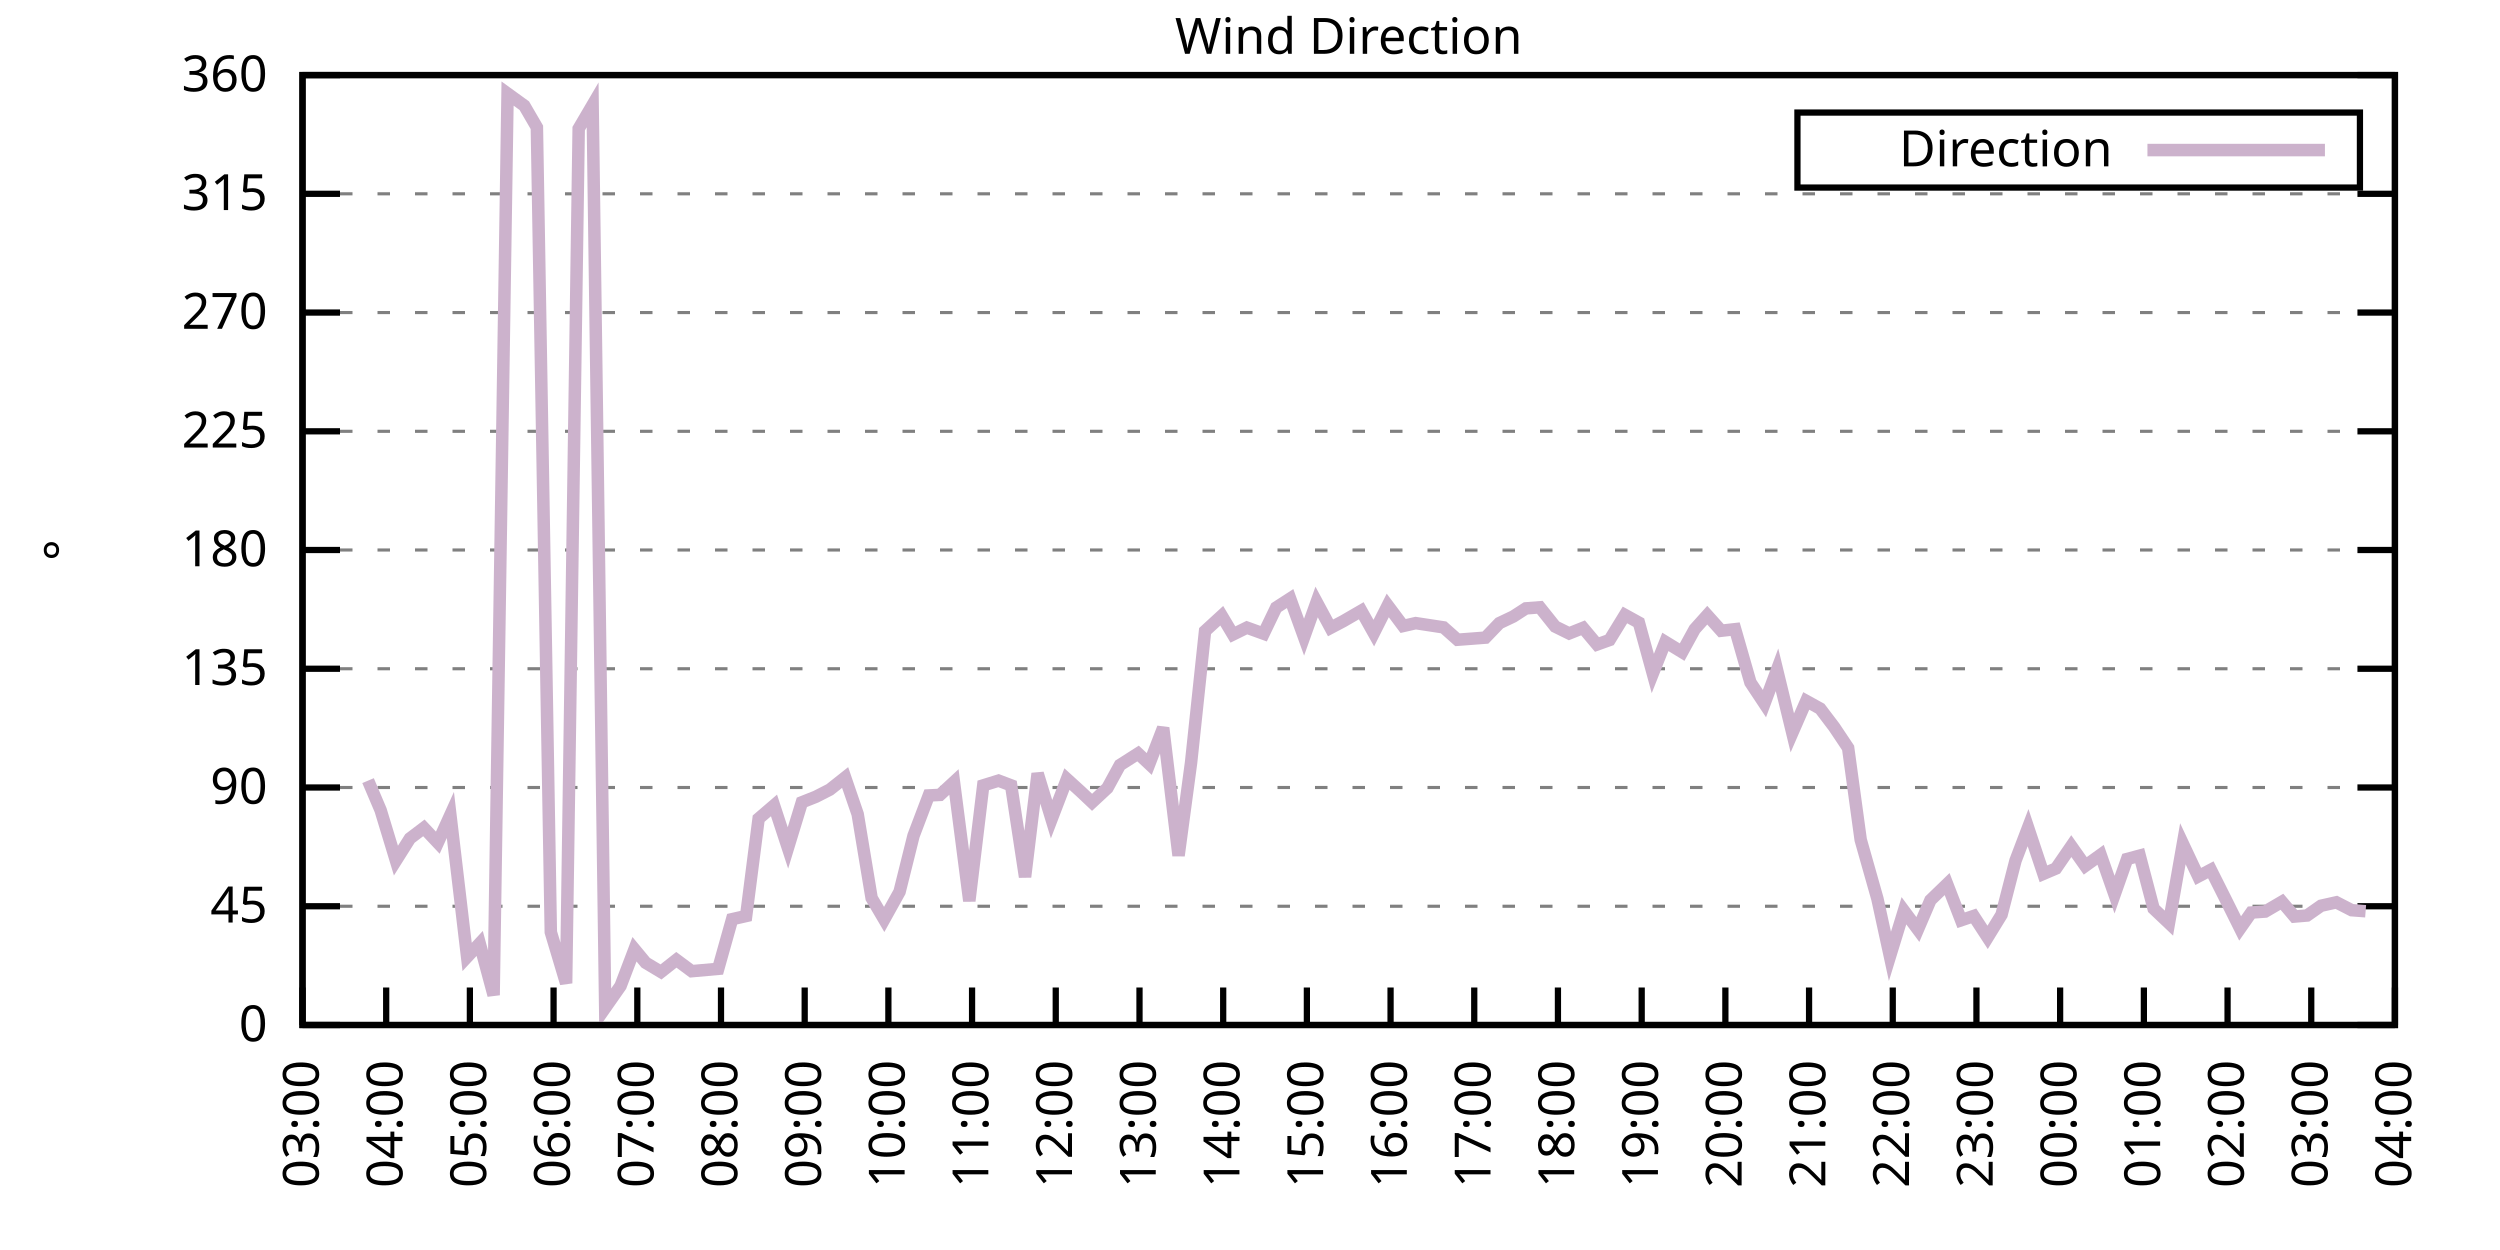
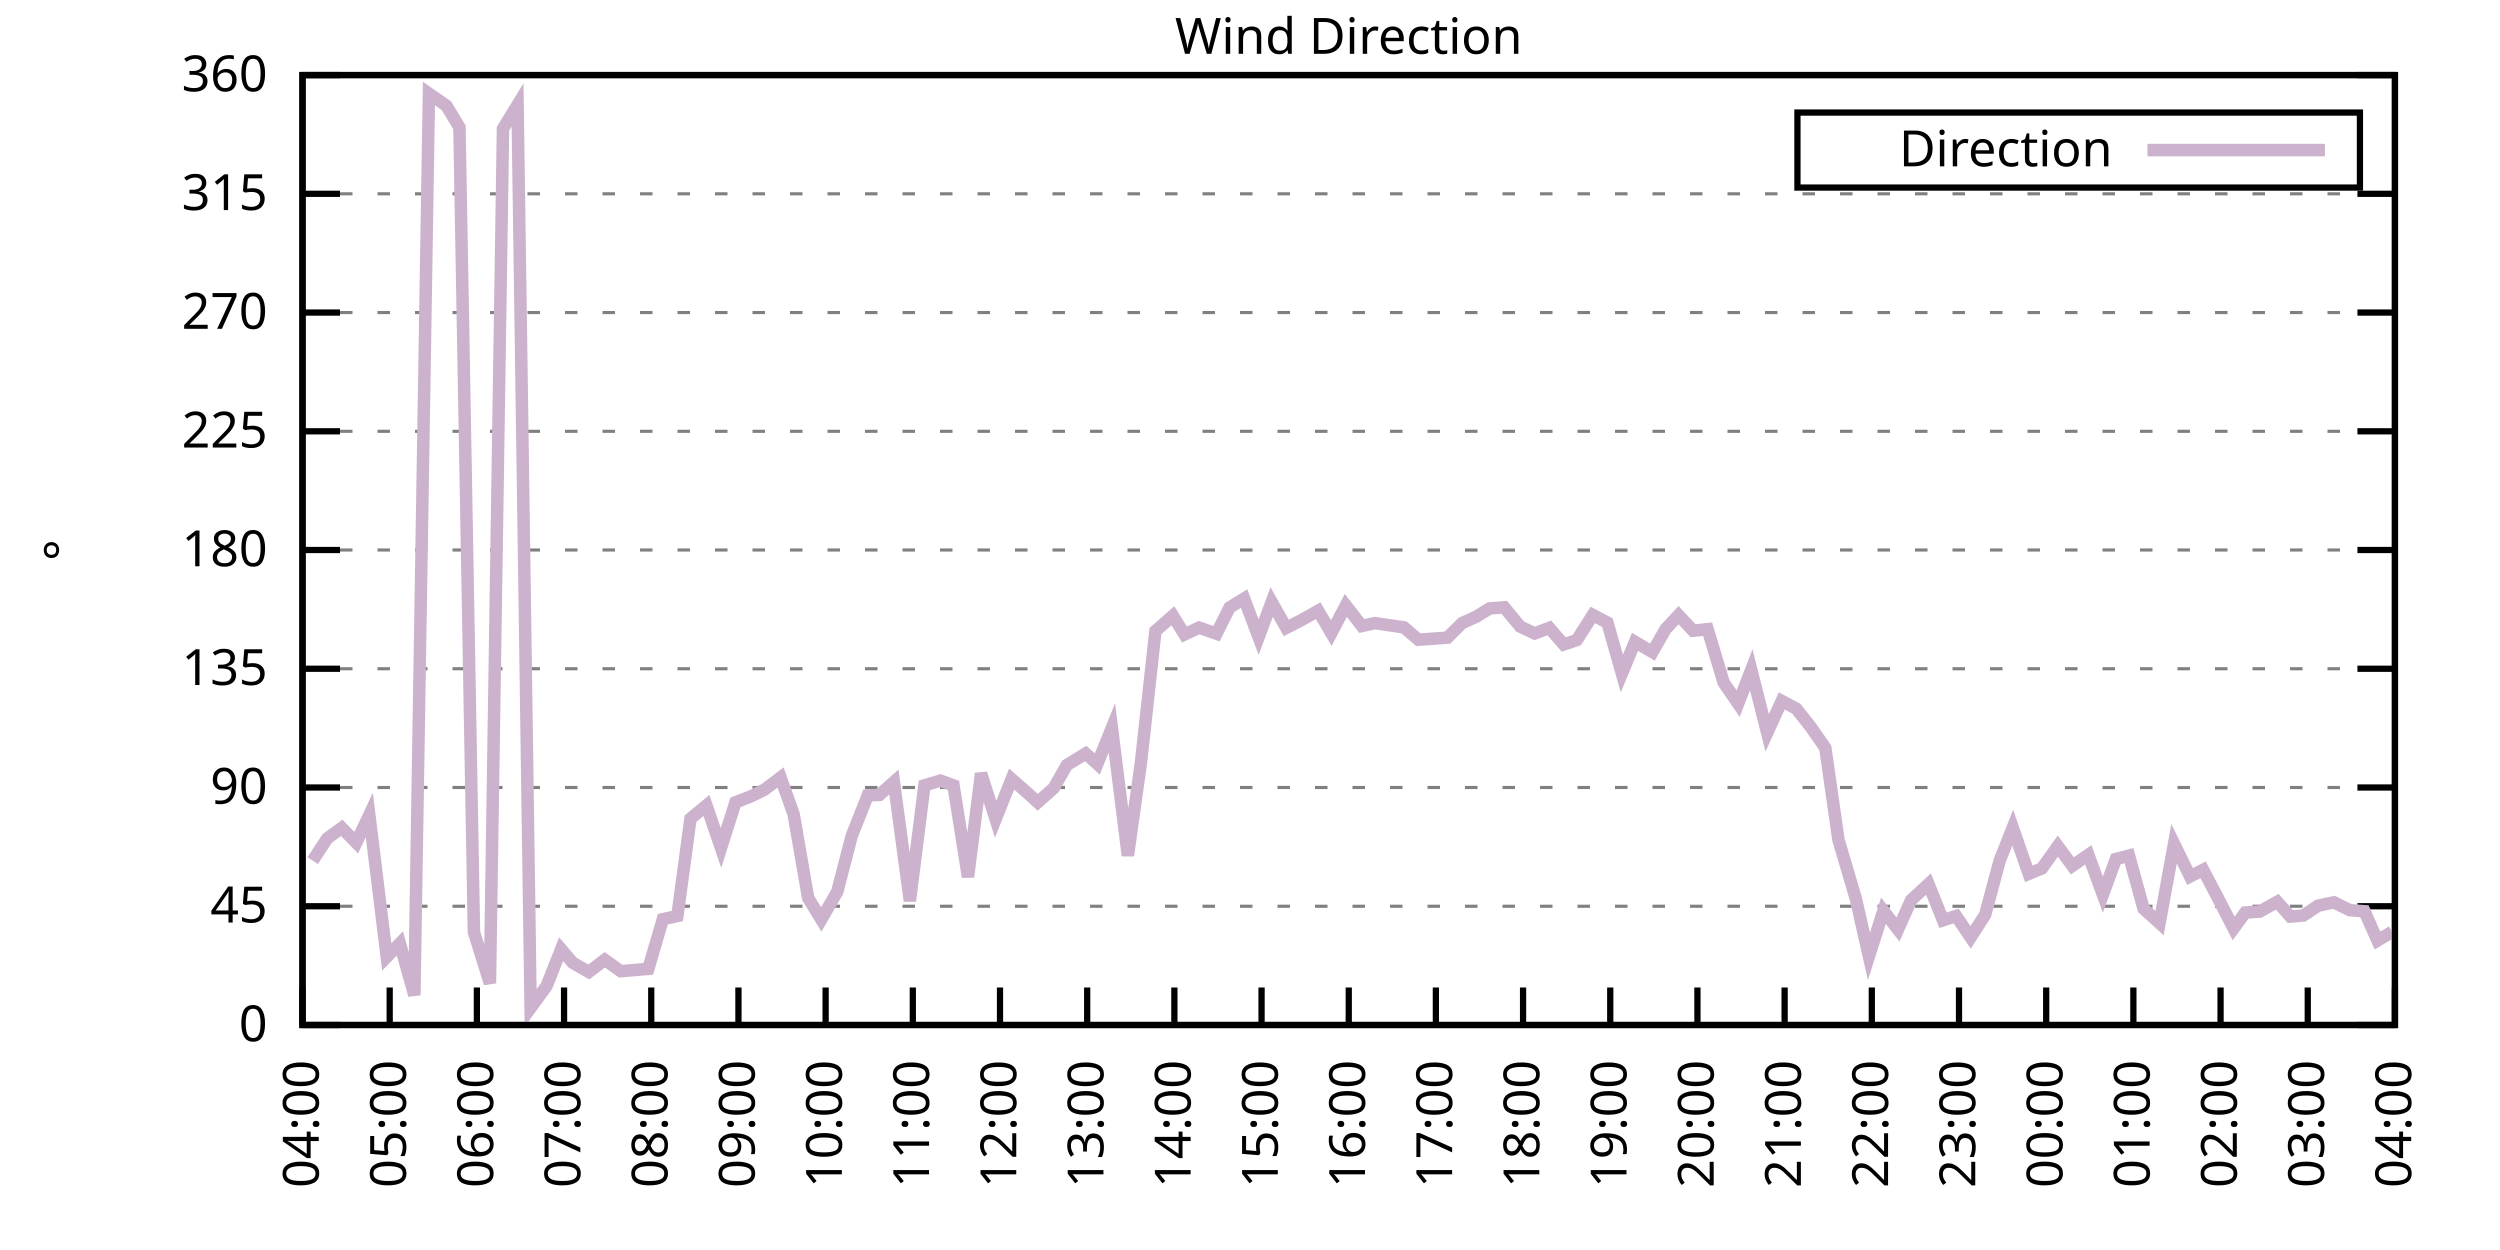
<svg xmlns="http://www.w3.org/2000/svg" xmlns:xlink="http://www.w3.org/1999/xlink" width="400" height="200" viewBox="0 0 400 200">
  <g id="gnuplot_canvas">
    <rect x="0" y="0" width="400" height="200" fill="none" />
    <defs>
      <circle id="gpDot" r="0.5" stroke-width="0.5" stroke="currentColor" />
      <path id="gpPt0" stroke-width="0.333" stroke="currentColor" d="M-1,0 h2 M0,-1 v2" />
      <path id="gpPt1" stroke-width="0.333" stroke="currentColor" d="M-1,-1 L1,1 M1,-1 L-1,1" />
      <path id="gpPt2" stroke-width="0.333" stroke="currentColor" d="M-1,0 L1,0 M0,-1 L0,1 M-1,-1 L1,1 M-1,1 L1,-1" />
      <rect id="gpPt3" stroke-width="0.333" stroke="currentColor" x="-1" y="-1" width="2" height="2" />
      <rect id="gpPt4" stroke-width="0.333" stroke="currentColor" fill="currentColor" x="-1" y="-1" width="2" height="2" />
      <circle id="gpPt5" stroke-width="0.333" stroke="currentColor" cx="0" cy="0" r="1" />
      <use xlink:href="#gpPt5" id="gpPt6" fill="currentColor" stroke="none" />
      <path id="gpPt7" stroke-width="0.333" stroke="currentColor" d="M0,-1.33 L-1.33,0.67 L1.33,0.67 z" />
      <use xlink:href="#gpPt7" id="gpPt8" fill="currentColor" stroke="none" />
      <use xlink:href="#gpPt7" id="gpPt9" stroke="currentColor" transform="rotate(180)" />
      <use xlink:href="#gpPt9" id="gpPt10" fill="currentColor" stroke="none" />
      <use xlink:href="#gpPt3" id="gpPt11" stroke="currentColor" transform="rotate(45)" />
      <use xlink:href="#gpPt11" id="gpPt12" fill="currentColor" stroke="none" />
      <path id="gpPt13" stroke-width="0.333" stroke="currentColor" d="M0,1.330 L1.265,0.411 L0.782,-1.067 L-0.782,-1.076 L-1.265,0.411 z" />
      <use xlink:href="#gpPt13" id="gpPt14" fill="currentColor" stroke="none" />
      <filter id="textbox" filterUnits="objectBoundingBox" x="0" y="0" height="1" width="1">
        <feFlood flood-color="white" flood-opacity="1" result="bgnd" />
        <feComposite in="SourceGraphic" in2="bgnd" operator="atop" />
      </filter>
      <filter id="greybox" filterUnits="objectBoundingBox" x="0" y="0" height="1" width="1">
        <feFlood flood-color="lightgrey" flood-opacity="1" result="grey" />
        <feComposite in="SourceGraphic" in2="grey" operator="atop" />
      </filter>
    </defs>
    <g fill="none" color="white" stroke="currentColor" stroke-width="1.00" stroke-linecap="butt" stroke-linejoin="miter">
</g>
    <g fill="none" color="black" stroke="currentColor" stroke-width="1.00" stroke-linecap="butt" stroke-linejoin="miter">
      <g stroke="none" shape-rendering="crispEdges">
        <polygon fill="rgb(255, 255, 255)" points="48.40,164.00 383.18,164.00 383.18,12.02 48.40,12.02 " />
      </g>
    </g>
    <g fill="none" color="black" stroke="currentColor" stroke-width="1.00" stroke-linecap="butt" stroke-linejoin="miter">
</g>
    <g fill="none" color="black" stroke="black" stroke-width="0.50" stroke-linecap="butt" stroke-linejoin="miter">
</g>
    <g fill="none" color="gray" stroke="currentColor" stroke-width="0.50" stroke-linecap="butt" stroke-linejoin="miter">
      <path stroke="gray" stroke-dasharray="2,4" class="gridline" d="M48.40,164.00 L383.19,164.00  " />
    </g>
    <g fill="none" color="gray" stroke="gray" stroke-width="1.00" stroke-linecap="butt" stroke-linejoin="miter">
</g>
    <g fill="none" color="black" stroke="currentColor" stroke-width="1.00" stroke-linecap="butt" stroke-linejoin="miter">
      <path stroke="black" d="M48.40,164.00 L54.40,164.00 M383.19,164.00 L377.19,164.00  " />
      <g transform="translate(42.80,166.60)" stroke="none" fill="black" font-family="Sans" font-size="8.00" text-anchor="end">
        <text>
          <tspan font-family="Sans"> 0</tspan>
        </text>
      </g>
    </g>
    <g fill="none" color="black" stroke="currentColor" stroke-width="1.00" stroke-linecap="butt" stroke-linejoin="miter">
</g>
    <g fill="none" color="black" stroke="black" stroke-width="0.50" stroke-linecap="butt" stroke-linejoin="miter">
</g>
    <g fill="none" color="gray" stroke="currentColor" stroke-width="0.50" stroke-linecap="butt" stroke-linejoin="miter">
      <path stroke="gray" stroke-dasharray="2,4" class="gridline" d="M48.40,145.00 L383.19,145.00  " />
    </g>
    <g fill="none" color="gray" stroke="gray" stroke-width="1.00" stroke-linecap="butt" stroke-linejoin="miter">
</g>
    <g fill="none" color="black" stroke="currentColor" stroke-width="1.00" stroke-linecap="butt" stroke-linejoin="miter">
      <path stroke="black" d="M48.40,145.00 L54.40,145.00 M383.19,145.00 L377.19,145.00  " />
      <g transform="translate(42.80,147.60)" stroke="none" fill="black" font-family="Sans" font-size="8.00" text-anchor="end">
        <text>
          <tspan font-family="Sans"> 45</tspan>
        </text>
      </g>
    </g>
    <g fill="none" color="black" stroke="currentColor" stroke-width="1.00" stroke-linecap="butt" stroke-linejoin="miter">
</g>
    <g fill="none" color="black" stroke="black" stroke-width="0.50" stroke-linecap="butt" stroke-linejoin="miter">
</g>
    <g fill="none" color="gray" stroke="currentColor" stroke-width="0.50" stroke-linecap="butt" stroke-linejoin="miter">
      <path stroke="gray" stroke-dasharray="2,4" class="gridline" d="M48.40,126.00 L383.19,126.00  " />
    </g>
    <g fill="none" color="gray" stroke="gray" stroke-width="1.00" stroke-linecap="butt" stroke-linejoin="miter">
</g>
    <g fill="none" color="black" stroke="currentColor" stroke-width="1.00" stroke-linecap="butt" stroke-linejoin="miter">
      <path stroke="black" d="M48.40,126.00 L54.40,126.00 M383.19,126.00 L377.19,126.00  " />
      <g transform="translate(42.80,128.60)" stroke="none" fill="black" font-family="Sans" font-size="8.00" text-anchor="end">
        <text>
          <tspan font-family="Sans"> 90</tspan>
        </text>
      </g>
    </g>
    <g fill="none" color="black" stroke="currentColor" stroke-width="1.00" stroke-linecap="butt" stroke-linejoin="miter">
</g>
    <g fill="none" color="black" stroke="black" stroke-width="0.50" stroke-linecap="butt" stroke-linejoin="miter">
</g>
    <g fill="none" color="gray" stroke="currentColor" stroke-width="0.50" stroke-linecap="butt" stroke-linejoin="miter">
      <path stroke="gray" stroke-dasharray="2,4" class="gridline" d="M48.40,107.00 L383.19,107.00  " />
    </g>
    <g fill="none" color="gray" stroke="gray" stroke-width="1.00" stroke-linecap="butt" stroke-linejoin="miter">
</g>
    <g fill="none" color="black" stroke="currentColor" stroke-width="1.00" stroke-linecap="butt" stroke-linejoin="miter">
      <path stroke="black" d="M48.40,107.00 L54.40,107.00 M383.19,107.00 L377.19,107.00  " />
      <g transform="translate(42.80,109.60)" stroke="none" fill="black" font-family="Sans" font-size="8.00" text-anchor="end">
        <text>
          <tspan font-family="Sans"> 135</tspan>
        </text>
      </g>
    </g>
    <g fill="none" color="black" stroke="currentColor" stroke-width="1.00" stroke-linecap="butt" stroke-linejoin="miter">
</g>
    <g fill="none" color="black" stroke="black" stroke-width="0.50" stroke-linecap="butt" stroke-linejoin="miter">
</g>
    <g fill="none" color="gray" stroke="currentColor" stroke-width="0.50" stroke-linecap="butt" stroke-linejoin="miter">
      <path stroke="gray" stroke-dasharray="2,4" class="gridline" d="M48.40,88.00 L383.19,88.00  " />
    </g>
    <g fill="none" color="gray" stroke="gray" stroke-width="1.00" stroke-linecap="butt" stroke-linejoin="miter">
</g>
    <g fill="none" color="black" stroke="currentColor" stroke-width="1.00" stroke-linecap="butt" stroke-linejoin="miter">
      <path stroke="black" d="M48.40,88.00 L54.40,88.00 M383.19,88.00 L377.19,88.00  " />
      <g transform="translate(42.80,90.60)" stroke="none" fill="black" font-family="Sans" font-size="8.00" text-anchor="end">
        <text>
          <tspan font-family="Sans"> 180</tspan>
        </text>
      </g>
    </g>
    <g fill="none" color="black" stroke="currentColor" stroke-width="1.00" stroke-linecap="butt" stroke-linejoin="miter">
</g>
    <g fill="none" color="black" stroke="black" stroke-width="0.50" stroke-linecap="butt" stroke-linejoin="miter">
</g>
    <g fill="none" color="gray" stroke="currentColor" stroke-width="0.50" stroke-linecap="butt" stroke-linejoin="miter">
      <path stroke="gray" stroke-dasharray="2,4" class="gridline" d="M48.40,69.01 L383.19,69.01  " />
    </g>
    <g fill="none" color="gray" stroke="gray" stroke-width="1.00" stroke-linecap="butt" stroke-linejoin="miter">
</g>
    <g fill="none" color="black" stroke="currentColor" stroke-width="1.00" stroke-linecap="butt" stroke-linejoin="miter">
      <path stroke="black" d="M48.40,69.01 L54.40,69.01 M383.19,69.01 L377.19,69.01  " />
      <g transform="translate(42.80,71.61)" stroke="none" fill="black" font-family="Sans" font-size="8.00" text-anchor="end">
        <text>
          <tspan font-family="Sans"> 225</tspan>
        </text>
      </g>
    </g>
    <g fill="none" color="black" stroke="currentColor" stroke-width="1.00" stroke-linecap="butt" stroke-linejoin="miter">
</g>
    <g fill="none" color="black" stroke="black" stroke-width="0.50" stroke-linecap="butt" stroke-linejoin="miter">
</g>
    <g fill="none" color="gray" stroke="currentColor" stroke-width="0.50" stroke-linecap="butt" stroke-linejoin="miter">
      <path stroke="gray" stroke-dasharray="2,4" class="gridline" d="M48.40,50.01 L383.19,50.01  " />
    </g>
    <g fill="none" color="gray" stroke="gray" stroke-width="1.00" stroke-linecap="butt" stroke-linejoin="miter">
</g>
    <g fill="none" color="black" stroke="currentColor" stroke-width="1.00" stroke-linecap="butt" stroke-linejoin="miter">
      <path stroke="black" d="M48.40,50.01 L54.40,50.01 M383.19,50.01 L377.19,50.01  " />
      <g transform="translate(42.80,52.61)" stroke="none" fill="black" font-family="Sans" font-size="8.00" text-anchor="end">
        <text>
          <tspan font-family="Sans"> 270</tspan>
        </text>
      </g>
    </g>
    <g fill="none" color="black" stroke="currentColor" stroke-width="1.00" stroke-linecap="butt" stroke-linejoin="miter">
</g>
    <g fill="none" color="black" stroke="black" stroke-width="0.50" stroke-linecap="butt" stroke-linejoin="miter">
</g>
    <g fill="none" color="gray" stroke="currentColor" stroke-width="0.50" stroke-linecap="butt" stroke-linejoin="miter">
      <path stroke="gray" stroke-dasharray="2,4" class="gridline" d="M48.40,31.01 L383.19,31.01  " />
    </g>
    <g fill="none" color="gray" stroke="gray" stroke-width="1.00" stroke-linecap="butt" stroke-linejoin="miter">
</g>
    <g fill="none" color="black" stroke="currentColor" stroke-width="1.00" stroke-linecap="butt" stroke-linejoin="miter">
      <path stroke="black" d="M48.40,31.01 L54.40,31.01 M383.19,31.01 L377.19,31.01  " />
      <g transform="translate(42.80,33.61)" stroke="none" fill="black" font-family="Sans" font-size="8.00" text-anchor="end">
        <text>
          <tspan font-family="Sans"> 315</tspan>
        </text>
      </g>
    </g>
    <g fill="none" color="black" stroke="currentColor" stroke-width="1.00" stroke-linecap="butt" stroke-linejoin="miter">
</g>
    <g fill="none" color="black" stroke="black" stroke-width="0.50" stroke-linecap="butt" stroke-linejoin="miter">
</g>
    <g fill="none" color="gray" stroke="currentColor" stroke-width="0.50" stroke-linecap="butt" stroke-linejoin="miter">
      <path stroke="gray" stroke-dasharray="2,4" class="gridline" d="M48.40,12.01 L383.19,12.01  " />
    </g>
    <g fill="none" color="gray" stroke="gray" stroke-width="1.00" stroke-linecap="butt" stroke-linejoin="miter">
</g>
    <g fill="none" color="black" stroke="currentColor" stroke-width="1.00" stroke-linecap="butt" stroke-linejoin="miter">
      <path stroke="black" d="M48.40,12.01 L54.40,12.01 M383.19,12.01 L377.19,12.01  " />
      <g transform="translate(42.80,14.61)" stroke="none" fill="black" font-family="Sans" font-size="8.00" text-anchor="end">
        <text>
          <tspan font-family="Sans"> 360</tspan>
        </text>
      </g>
    </g>
    <g fill="none" color="black" stroke="currentColor" stroke-width="1.00" stroke-linecap="butt" stroke-linejoin="miter">
      <path stroke="black" d="M48.40,164.00 L48.40,158.00  " />
      <g transform="translate(51.00,169.60) rotate(270.00)" stroke="none" fill="black" font-family="Sans" font-size="8.00" text-anchor="end">
        <text>
-           <tspan font-family="Sans">03:00</tspan>
-         </text>
-       </g>
-     </g>
-     <g fill="none" color="black" stroke="currentColor" stroke-width="1.00" stroke-linecap="butt" stroke-linejoin="miter">
-       <path stroke="black" d="M61.79,164.00 L61.79,158.00  " />
-       <g transform="translate(64.39,169.60) rotate(270.00)" stroke="none" fill="black" font-family="Sans" font-size="8.00" text-anchor="end">
-         <text>
          <tspan font-family="Sans">04:00</tspan>
        </text>
      </g>
    </g>
    <g fill="none" color="black" stroke="currentColor" stroke-width="1.00" stroke-linecap="butt" stroke-linejoin="miter">
-       <path stroke="black" d="M75.18,164.00 L75.18,158.00  " />
-       <g transform="translate(77.78,169.60) rotate(270.00)" stroke="none" fill="black" font-family="Sans" font-size="8.00" text-anchor="end">
+       <path stroke="black" d="M62.35,164.00 L62.35,158.00  " />
+       <g transform="translate(64.95,169.60) rotate(270.00)" stroke="none" fill="black" font-family="Sans" font-size="8.00" text-anchor="end">
        <text>
          <tspan font-family="Sans">05:00</tspan>
        </text>
      </g>
    </g>
    <g fill="none" color="black" stroke="currentColor" stroke-width="1.00" stroke-linecap="butt" stroke-linejoin="miter">
-       <path stroke="black" d="M88.57,164.00 L88.57,158.00  " />
-       <g transform="translate(91.17,169.60) rotate(270.00)" stroke="none" fill="black" font-family="Sans" font-size="8.00" text-anchor="end">
+       <path stroke="black" d="M76.30,164.00 L76.30,158.00  " />
+       <g transform="translate(78.90,169.60) rotate(270.00)" stroke="none" fill="black" font-family="Sans" font-size="8.00" text-anchor="end">
        <text>
          <tspan font-family="Sans">06:00</tspan>
        </text>
      </g>
    </g>
    <g fill="none" color="black" stroke="currentColor" stroke-width="1.00" stroke-linecap="butt" stroke-linejoin="miter">
-       <path stroke="black" d="M101.97,164.00 L101.97,158.00  " />
-       <g transform="translate(104.57,169.60) rotate(270.00)" stroke="none" fill="black" font-family="Sans" font-size="8.00" text-anchor="end">
+       <path stroke="black" d="M90.25,164.00 L90.25,158.00  " />
+       <g transform="translate(92.85,169.60) rotate(270.00)" stroke="none" fill="black" font-family="Sans" font-size="8.00" text-anchor="end">
        <text>
          <tspan font-family="Sans">07:00</tspan>
        </text>
      </g>
    </g>
    <g fill="none" color="black" stroke="currentColor" stroke-width="1.00" stroke-linecap="butt" stroke-linejoin="miter">
-       <path stroke="black" d="M115.36,164.00 L115.36,158.00  " />
-       <g transform="translate(117.96,169.60) rotate(270.00)" stroke="none" fill="black" font-family="Sans" font-size="8.00" text-anchor="end">
+       <path stroke="black" d="M104.20,164.00 L104.20,158.00  " />
+       <g transform="translate(106.80,169.60) rotate(270.00)" stroke="none" fill="black" font-family="Sans" font-size="8.00" text-anchor="end">
        <text>
          <tspan font-family="Sans">08:00</tspan>
        </text>
      </g>
    </g>
    <g fill="none" color="black" stroke="currentColor" stroke-width="1.00" stroke-linecap="butt" stroke-linejoin="miter">
-       <path stroke="black" d="M128.75,164.00 L128.75,158.00  " />
-       <g transform="translate(131.35,169.60) rotate(270.00)" stroke="none" fill="black" font-family="Sans" font-size="8.00" text-anchor="end">
+       <path stroke="black" d="M118.15,164.00 L118.15,158.00  " />
+       <g transform="translate(120.75,169.60) rotate(270.00)" stroke="none" fill="black" font-family="Sans" font-size="8.00" text-anchor="end">
        <text>
          <tspan font-family="Sans">09:00</tspan>
        </text>
      </g>
    </g>
    <g fill="none" color="black" stroke="currentColor" stroke-width="1.00" stroke-linecap="butt" stroke-linejoin="miter">
-       <path stroke="black" d="M142.14,164.00 L142.14,158.00  " />
-       <g transform="translate(144.74,169.60) rotate(270.00)" stroke="none" fill="black" font-family="Sans" font-size="8.00" text-anchor="end">
+       <path stroke="black" d="M132.10,164.00 L132.10,158.00  " />
+       <g transform="translate(134.70,169.60) rotate(270.00)" stroke="none" fill="black" font-family="Sans" font-size="8.00" text-anchor="end">
        <text>
          <tspan font-family="Sans">10:00</tspan>
        </text>
      </g>
    </g>
    <g fill="none" color="black" stroke="currentColor" stroke-width="1.00" stroke-linecap="butt" stroke-linejoin="miter">
-       <path stroke="black" d="M155.53,164.00 L155.53,158.00  " />
-       <g transform="translate(158.13,169.60) rotate(270.00)" stroke="none" fill="black" font-family="Sans" font-size="8.00" text-anchor="end">
+       <path stroke="black" d="M146.05,164.00 L146.05,158.00  " />
+       <g transform="translate(148.65,169.60) rotate(270.00)" stroke="none" fill="black" font-family="Sans" font-size="8.00" text-anchor="end">
        <text>
          <tspan font-family="Sans">11:00</tspan>
        </text>
      </g>
    </g>
    <g fill="none" color="black" stroke="currentColor" stroke-width="1.00" stroke-linecap="butt" stroke-linejoin="miter">
-       <path stroke="black" d="M168.92,164.00 L168.92,158.00  " />
-       <g transform="translate(171.52,169.60) rotate(270.00)" stroke="none" fill="black" font-family="Sans" font-size="8.00" text-anchor="end">
+       <path stroke="black" d="M160.00,164.00 L160.00,158.00  " />
+       <g transform="translate(162.60,169.60) rotate(270.00)" stroke="none" fill="black" font-family="Sans" font-size="8.00" text-anchor="end">
        <text>
          <tspan font-family="Sans">12:00</tspan>
        </text>
      </g>
    </g>
    <g fill="none" color="black" stroke="currentColor" stroke-width="1.00" stroke-linecap="butt" stroke-linejoin="miter">
-       <path stroke="black" d="M182.32,164.00 L182.32,158.00  " />
-       <g transform="translate(184.92,169.60) rotate(270.00)" stroke="none" fill="black" font-family="Sans" font-size="8.00" text-anchor="end">
+       <path stroke="black" d="M173.95,164.00 L173.95,158.00  " />
+       <g transform="translate(176.55,169.60) rotate(270.00)" stroke="none" fill="black" font-family="Sans" font-size="8.00" text-anchor="end">
        <text>
          <tspan font-family="Sans">13:00</tspan>
        </text>
      </g>
    </g>
    <g fill="none" color="black" stroke="currentColor" stroke-width="1.00" stroke-linecap="butt" stroke-linejoin="miter">
-       <path stroke="black" d="M195.71,164.00 L195.71,158.00  " />
-       <g transform="translate(198.31,169.60) rotate(270.00)" stroke="none" fill="black" font-family="Sans" font-size="8.00" text-anchor="end">
+       <path stroke="black" d="M187.90,164.00 L187.90,158.00  " />
+       <g transform="translate(190.50,169.60) rotate(270.00)" stroke="none" fill="black" font-family="Sans" font-size="8.00" text-anchor="end">
        <text>
          <tspan font-family="Sans">14:00</tspan>
        </text>
      </g>
    </g>
    <g fill="none" color="black" stroke="currentColor" stroke-width="1.00" stroke-linecap="butt" stroke-linejoin="miter">
-       <path stroke="black" d="M209.10,164.00 L209.10,158.00  " />
-       <g transform="translate(211.70,169.60) rotate(270.00)" stroke="none" fill="black" font-family="Sans" font-size="8.00" text-anchor="end">
+       <path stroke="black" d="M201.85,164.00 L201.85,158.00  " />
+       <g transform="translate(204.45,169.60) rotate(270.00)" stroke="none" fill="black" font-family="Sans" font-size="8.00" text-anchor="end">
        <text>
          <tspan font-family="Sans">15:00</tspan>
        </text>
      </g>
    </g>
    <g fill="none" color="black" stroke="currentColor" stroke-width="1.00" stroke-linecap="butt" stroke-linejoin="miter">
-       <path stroke="black" d="M222.49,164.00 L222.49,158.00  " />
-       <g transform="translate(225.09,169.60) rotate(270.00)" stroke="none" fill="black" font-family="Sans" font-size="8.00" text-anchor="end">
+       <path stroke="black" d="M215.80,164.00 L215.80,158.00  " />
+       <g transform="translate(218.40,169.60) rotate(270.00)" stroke="none" fill="black" font-family="Sans" font-size="8.00" text-anchor="end">
        <text>
          <tspan font-family="Sans">16:00</tspan>
        </text>
      </g>
    </g>
    <g fill="none" color="black" stroke="currentColor" stroke-width="1.00" stroke-linecap="butt" stroke-linejoin="miter">
-       <path stroke="black" d="M235.88,164.00 L235.88,158.00  " />
-       <g transform="translate(238.48,169.60) rotate(270.00)" stroke="none" fill="black" font-family="Sans" font-size="8.00" text-anchor="end">
+       <path stroke="black" d="M229.74,164.00 L229.74,158.00  " />
+       <g transform="translate(232.34,169.60) rotate(270.00)" stroke="none" fill="black" font-family="Sans" font-size="8.00" text-anchor="end">
        <text>
          <tspan font-family="Sans">17:00</tspan>
        </text>
      </g>
    </g>
    <g fill="none" color="black" stroke="currentColor" stroke-width="1.00" stroke-linecap="butt" stroke-linejoin="miter">
-       <path stroke="black" d="M249.27,164.00 L249.27,158.00  " />
-       <g transform="translate(251.87,169.60) rotate(270.00)" stroke="none" fill="black" font-family="Sans" font-size="8.00" text-anchor="end">
+       <path stroke="black" d="M243.69,164.00 L243.69,158.00  " />
+       <g transform="translate(246.29,169.60) rotate(270.00)" stroke="none" fill="black" font-family="Sans" font-size="8.00" text-anchor="end">
        <text>
          <tspan font-family="Sans">18:00</tspan>
        </text>
      </g>
    </g>
    <g fill="none" color="black" stroke="currentColor" stroke-width="1.00" stroke-linecap="butt" stroke-linejoin="miter">
-       <path stroke="black" d="M262.67,164.00 L262.67,158.00  " />
-       <g transform="translate(265.27,169.60) rotate(270.00)" stroke="none" fill="black" font-family="Sans" font-size="8.00" text-anchor="end">
+       <path stroke="black" d="M257.64,164.00 L257.64,158.00  " />
+       <g transform="translate(260.24,169.60) rotate(270.00)" stroke="none" fill="black" font-family="Sans" font-size="8.00" text-anchor="end">
        <text>
          <tspan font-family="Sans">19:00</tspan>
        </text>
      </g>
    </g>
    <g fill="none" color="black" stroke="currentColor" stroke-width="1.00" stroke-linecap="butt" stroke-linejoin="miter">
-       <path stroke="black" d="M276.06,164.00 L276.06,158.00  " />
-       <g transform="translate(278.66,169.60) rotate(270.00)" stroke="none" fill="black" font-family="Sans" font-size="8.00" text-anchor="end">
+       <path stroke="black" d="M271.59,164.00 L271.59,158.00  " />
+       <g transform="translate(274.19,169.60) rotate(270.00)" stroke="none" fill="black" font-family="Sans" font-size="8.00" text-anchor="end">
        <text>
          <tspan font-family="Sans">20:00</tspan>
        </text>
      </g>
    </g>
    <g fill="none" color="black" stroke="currentColor" stroke-width="1.00" stroke-linecap="butt" stroke-linejoin="miter">
-       <path stroke="black" d="M289.45,164.00 L289.45,158.00  " />
-       <g transform="translate(292.05,169.60) rotate(270.00)" stroke="none" fill="black" font-family="Sans" font-size="8.00" text-anchor="end">
+       <path stroke="black" d="M285.54,164.00 L285.54,158.00  " />
+       <g transform="translate(288.14,169.60) rotate(270.00)" stroke="none" fill="black" font-family="Sans" font-size="8.00" text-anchor="end">
        <text>
          <tspan font-family="Sans">21:00</tspan>
        </text>
      </g>
    </g>
    <g fill="none" color="black" stroke="currentColor" stroke-width="1.00" stroke-linecap="butt" stroke-linejoin="miter">
-       <path stroke="black" d="M302.84,164.00 L302.84,158.00  " />
-       <g transform="translate(305.44,169.60) rotate(270.00)" stroke="none" fill="black" font-family="Sans" font-size="8.00" text-anchor="end">
+       <path stroke="black" d="M299.49,164.00 L299.49,158.00  " />
+       <g transform="translate(302.09,169.60) rotate(270.00)" stroke="none" fill="black" font-family="Sans" font-size="8.00" text-anchor="end">
        <text>
          <tspan font-family="Sans">22:00</tspan>
        </text>
      </g>
    </g>
    <g fill="none" color="black" stroke="currentColor" stroke-width="1.00" stroke-linecap="butt" stroke-linejoin="miter">
-       <path stroke="black" d="M316.23,164.00 L316.23,158.00  " />
-       <g transform="translate(318.83,169.60) rotate(270.00)" stroke="none" fill="black" font-family="Sans" font-size="8.00" text-anchor="end">
+       <path stroke="black" d="M313.44,164.00 L313.44,158.00  " />
+       <g transform="translate(316.04,169.60) rotate(270.00)" stroke="none" fill="black" font-family="Sans" font-size="8.00" text-anchor="end">
        <text>
          <tspan font-family="Sans">23:00</tspan>
        </text>
      </g>
    </g>
    <g fill="none" color="black" stroke="currentColor" stroke-width="1.00" stroke-linecap="butt" stroke-linejoin="miter">
-       <path stroke="black" d="M329.62,164.00 L329.62,158.00  " />
-       <g transform="translate(332.22,169.60) rotate(270.00)" stroke="none" fill="black" font-family="Sans" font-size="8.00" text-anchor="end">
+       <path stroke="black" d="M327.39,164.00 L327.39,158.00  " />
+       <g transform="translate(329.99,169.60) rotate(270.00)" stroke="none" fill="black" font-family="Sans" font-size="8.00" text-anchor="end">
        <text>
          <tspan font-family="Sans">00:00</tspan>
        </text>
      </g>
    </g>
    <g fill="none" color="black" stroke="currentColor" stroke-width="1.00" stroke-linecap="butt" stroke-linejoin="miter">
-       <path stroke="black" d="M343.02,164.00 L343.02,158.00  " />
-       <g transform="translate(345.62,169.60) rotate(270.00)" stroke="none" fill="black" font-family="Sans" font-size="8.00" text-anchor="end">
+       <path stroke="black" d="M341.34,164.00 L341.34,158.00  " />
+       <g transform="translate(343.94,169.60) rotate(270.00)" stroke="none" fill="black" font-family="Sans" font-size="8.00" text-anchor="end">
        <text>
          <tspan font-family="Sans">01:00</tspan>
        </text>
      </g>
    </g>
    <g fill="none" color="black" stroke="currentColor" stroke-width="1.00" stroke-linecap="butt" stroke-linejoin="miter">
-       <path stroke="black" d="M356.41,164.00 L356.41,158.00  " />
-       <g transform="translate(359.01,169.60) rotate(270.00)" stroke="none" fill="black" font-family="Sans" font-size="8.00" text-anchor="end">
+       <path stroke="black" d="M355.29,164.00 L355.29,158.00  " />
+       <g transform="translate(357.89,169.60) rotate(270.00)" stroke="none" fill="black" font-family="Sans" font-size="8.00" text-anchor="end">
        <text>
          <tspan font-family="Sans">02:00</tspan>
        </text>
      </g>
    </g>
    <g fill="none" color="black" stroke="currentColor" stroke-width="1.00" stroke-linecap="butt" stroke-linejoin="miter">
-       <path stroke="black" d="M369.80,164.00 L369.80,158.00  " />
-       <g transform="translate(372.40,169.60) rotate(270.00)" stroke="none" fill="black" font-family="Sans" font-size="8.00" text-anchor="end">
+       <path stroke="black" d="M369.24,164.00 L369.24,158.00  " />
+       <g transform="translate(371.84,169.60) rotate(270.00)" stroke="none" fill="black" font-family="Sans" font-size="8.00" text-anchor="end">
        <text>
          <tspan font-family="Sans">03:00</tspan>
        </text>
      </g>
    </g>
    <g fill="none" color="black" stroke="currentColor" stroke-width="1.00" stroke-linecap="butt" stroke-linejoin="miter">
      <path stroke="black" d="M383.19,164.00 L383.19,158.00  " />
      <g transform="translate(385.79,169.60) rotate(270.00)" stroke="none" fill="black" font-family="Sans" font-size="8.00" text-anchor="end">
        <text>
          <tspan font-family="Sans">04:00</tspan>
        </text>
      </g>
    </g>
    <g fill="none" color="black" stroke="currentColor" stroke-width="1.00" stroke-linecap="butt" stroke-linejoin="miter">
</g>
    <g fill="none" color="black" stroke="currentColor" stroke-width="1.00" stroke-linecap="butt" stroke-linejoin="miter">
      <path stroke="black" d="M48.40,12.01 L48.40,164.00 L383.19,164.00 L383.19,12.01 L48.40,12.01 Z  " />
    </g>
    <g fill="none" color="black" stroke="currentColor" stroke-width="1.00" stroke-linecap="butt" stroke-linejoin="miter">
</g>
    <g fill="none" color="black" stroke="currentColor" stroke-width="1.00" stroke-linecap="butt" stroke-linejoin="miter">
      <path stroke="black" d="M287.59,30.01 L287.59,18.01 L377.59,18.01 L377.59,30.01 L287.59,30.01 Z  " />
    </g>
    <g id="Wind_direction_plot_1">
      <g fill="none" color="white" stroke="black" stroke-width="2.00" stroke-linecap="butt" stroke-linejoin="miter">
</g>
      <g fill="none" color="black" stroke="currentColor" stroke-width="2.00" stroke-linecap="butt" stroke-linejoin="miter">
        <g transform="translate(337.99,26.61)" stroke="none" fill="black" font-family="Sans" font-size="8.00" text-anchor="end">
          <text>
            <tspan font-family="Sans">Direction</tspan>
          </text>
        </g>
      </g>
      <g fill="none" color="black" stroke="currentColor" stroke-width="2.00" stroke-linecap="butt" stroke-linejoin="miter">
-         <path stroke="rgb(204, 178, 204)" d="M343.59,24.01 L371.99,24.01 M58.89,124.90 L60.90,129.63 L63.35,137.70 L65.59,134.15 L67.82,132.46 L70.05,134.83   L72.06,130.39 L74.74,153.11 L76.75,150.95 L78.98,159.23 L81.21,14.97 L83.89,16.91 L85.90,20.37 L88.13,149.14   L90.58,157.33 L92.59,20.58 L94.82,16.78 L96.83,161.26 L99.29,157.75 L101.52,151.88 L103.31,154.04 L105.76,155.51   L108.22,153.57 L110.67,155.39 L114.91,155.01 L117.14,147.07 L119.38,146.56 L121.38,130.98 L123.84,128.87 L126.07,135.67   L128.30,128.37 L130.54,127.48 L132.77,126.34 L135.22,124.40 L137.23,130.27 L139.46,143.69 L141.47,147.11 L143.93,142.68   L146.16,133.73 L148.61,127.27 L150.40,127.18 L152.63,125.12 L155.09,144.16 L157.32,125.66 L159.77,124.90 L161.78,125.66   L164.01,140.31 L166.02,123.76 L168.25,131.07 L170.71,124.65 L172.94,126.68 L174.73,128.37 L177.18,126.09 L179.19,122.41   L182.09,120.56 L183.88,122.24 L186.11,116.46 L188.57,136.90 L190.57,122.03 L192.81,100.97 L195.48,98.52 L197.27,101.52   L199.50,100.42 L202.18,101.39 L204.19,97.21 L206.42,95.77 L208.65,101.94 L210.66,96.32 L212.89,100.46 L214.90,99.40   L217.80,97.72 L219.81,101.30 L222.04,96.87 L224.50,100.16 L226.51,99.70 L228.74,100.04 L230.97,100.38 L233.20,102.36   L235.44,102.19 L237.67,102.02 L239.90,99.70 L242.13,98.64 L244.14,97.34 L246.37,97.17 L248.83,100.25 L251.06,101.35   L253.29,100.46 L255.52,103.12 L257.53,102.40 L259.99,98.39 L262.22,99.62 L264.45,107.76 L266.46,102.70 L269.14,104.34   L271.15,100.67 L273.16,98.43 L275.39,100.92 L277.62,100.67 L280.07,109.20 L282.31,112.58 L284.32,107.17 L286.77,117.26   L289.00,112.15 L291.23,113.38 L293.47,116.33 L295.70,119.67 L297.71,134.36 L300.39,143.82 L302.39,153.02 L304.63,145.72   L306.86,148.72 L308.87,144.03 L311.54,141.45 L313.78,147.24 L315.79,146.56 L318.02,149.98 L320.25,146.35 L322.48,137.70   L324.49,132.42 L326.95,139.81 L328.95,138.96 L331.41,135.38 L333.64,138.54 L336.10,136.77 L338.33,143.14 L340.34,137.44   L342.35,136.90 L344.58,145.38 L347.03,147.70 L349.26,135.00 L351.72,140.23 L353.73,139.17 L355.96,143.61 L358.42,148.55   L360.20,146.01 L362.43,145.85 L365.11,144.28 L367.12,146.65 L369.13,146.48 L371.36,144.92 L373.82,144.37 L376.27,145.63   L378.50,145.80  " />
+         <path stroke="rgb(204, 178, 204)" d="M343.59,24.01 L371.99,24.01 M50.03,137.70 L52.35,134.15 L54.68,132.46 L57.00,134.83 L59.09,130.39 L61.88,153.11   L63.98,150.95 L66.30,159.23 L68.63,14.97 L71.42,16.91 L73.51,20.37 L75.83,149.14 L78.39,157.33 L80.48,20.58   L82.81,16.78 L84.90,161.26 L87.46,157.75 L89.78,151.88 L91.64,154.04 L94.20,155.51 L96.76,153.57 L99.32,155.39   L103.73,155.01 L106.06,147.07 L108.38,146.56 L110.48,130.98 L113.03,128.87 L115.36,135.67 L117.68,128.37 L120.01,127.48   L122.33,126.34 L124.89,124.40 L126.98,130.27 L129.31,143.69 L131.40,147.11 L133.96,142.68 L136.28,133.73 L138.84,127.27   L140.70,127.18 L143.02,125.12 L145.58,144.16 L147.91,125.66 L150.46,124.90 L152.56,125.66 L154.88,140.31 L156.97,123.76   L159.30,131.07 L161.86,124.65 L164.18,126.68 L166.04,128.37 L168.60,126.09 L170.69,122.41 L173.71,120.56 L175.57,122.24   L177.90,116.46 L180.46,136.90 L182.55,122.03 L184.87,100.97 L187.66,98.52 L189.52,101.52 L191.85,100.42 L194.64,101.39   L196.73,97.21 L199.06,95.77 L201.38,101.94 L203.47,96.32 L205.80,100.46 L207.89,99.40 L210.91,97.72 L213.01,101.30   L215.33,96.87 L217.89,100.16 L219.98,99.70 L222.30,100.04 L224.63,100.38 L226.95,102.36 L229.28,102.19 L231.60,102.02   L233.93,99.70 L236.25,98.64 L238.35,97.34 L240.67,97.17 L243.23,100.25 L245.55,101.35 L247.88,100.46 L250.20,103.12   L252.30,102.40 L254.85,98.39 L257.18,99.62 L259.50,107.76 L261.60,102.70 L264.39,104.34 L266.48,100.67 L268.57,98.43   L270.90,100.92 L273.22,100.67 L275.78,109.20 L278.10,112.58 L280.20,107.17 L282.75,117.26 L285.08,112.15 L287.40,113.38   L289.73,116.33 L292.05,119.67 L294.15,134.36 L296.94,143.82 L299.03,153.02 L301.35,145.72 L303.68,148.72 L305.77,144.03   L308.56,141.45 L310.88,147.24 L312.98,146.56 L315.30,149.98 L317.63,146.35 L319.95,137.70 L322.04,132.42 L324.60,139.81   L326.69,138.96 L329.25,135.38 L331.58,138.54 L334.13,136.77 L336.46,143.14 L338.55,137.44 L340.64,136.90 L342.97,145.38   L345.53,147.70 L347.85,135.00 L350.41,140.23 L352.50,139.17 L354.83,143.61 L357.38,148.55 L359.24,146.01 L361.57,145.85   L364.36,144.28 L366.45,146.65 L368.54,146.48 L370.87,144.92 L373.43,144.37 L375.98,145.63 L378.31,145.80 L380.40,150.49   L382.73,149.10  " />
      </g>
    </g>
    <g fill="none" color="black" stroke="currentColor" stroke-width="2.00" stroke-linecap="butt" stroke-linejoin="miter">
</g>
    <g fill="none" color="black" stroke="black" stroke-width="1.00" stroke-linecap="butt" stroke-linejoin="miter">
</g>
    <g fill="none" color="black" stroke="currentColor" stroke-width="1.00" stroke-linecap="butt" stroke-linejoin="miter">
      <path stroke="black" d="M48.40,12.01 L48.40,164.00 L383.19,164.00 L383.19,12.01 L48.40,12.01 Z  " />
      <g transform="translate(12.80,88.01) rotate(270.00)" stroke="none" fill="black" font-family="Sans" font-size="8.00" text-anchor="middle">
        <text>
          <tspan font-family="Sans">°</tspan>
        </text>
      </g>
    </g>
    <g fill="none" color="black" stroke="currentColor" stroke-width="1.00" stroke-linecap="butt" stroke-linejoin="miter">
</g>
    <g fill="none" color="black" stroke="currentColor" stroke-width="1.00" stroke-linecap="butt" stroke-linejoin="miter">
      <g transform="translate(215.79,8.61)" stroke="none" fill="black" font-family="Sans" font-size="8.00" text-anchor="middle">
        <text>
          <tspan font-family="Sans">Wind Direction</tspan>
        </text>
      </g>
    </g>
    <g fill="none" color="black" stroke="currentColor" stroke-width="1.00" stroke-linecap="butt" stroke-linejoin="miter">
</g>
  </g>
</svg>
